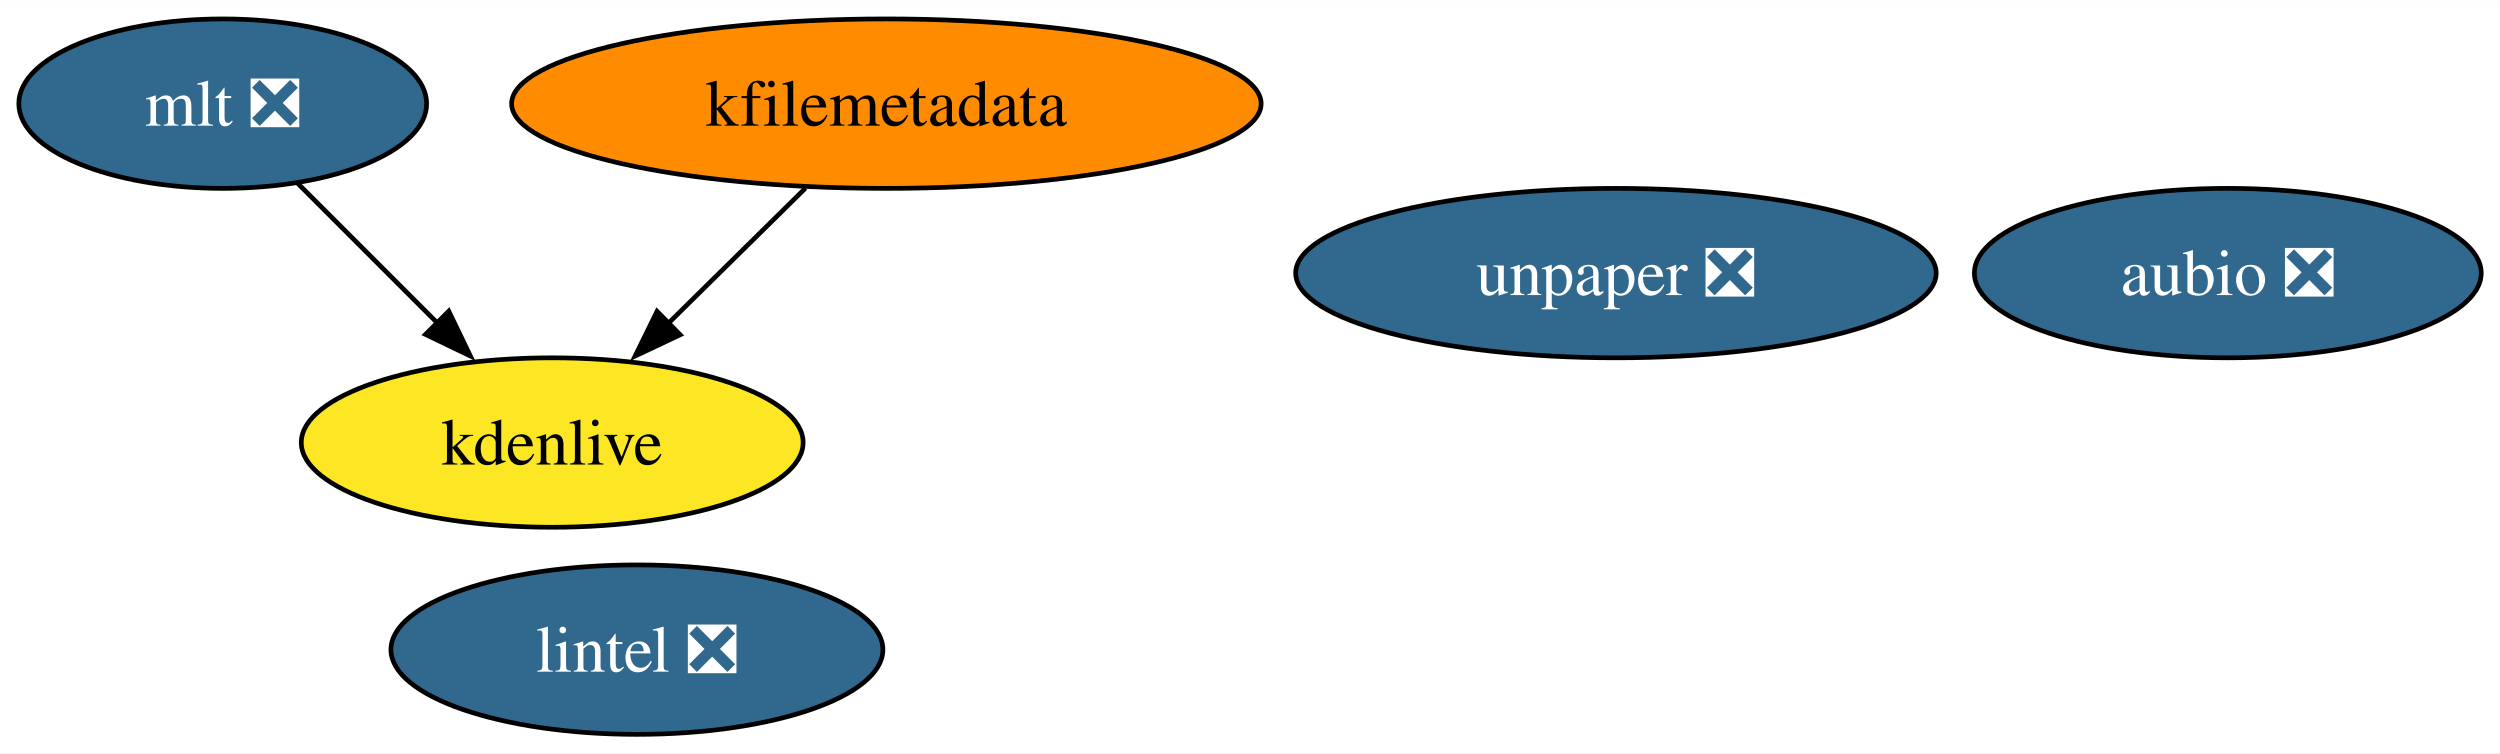
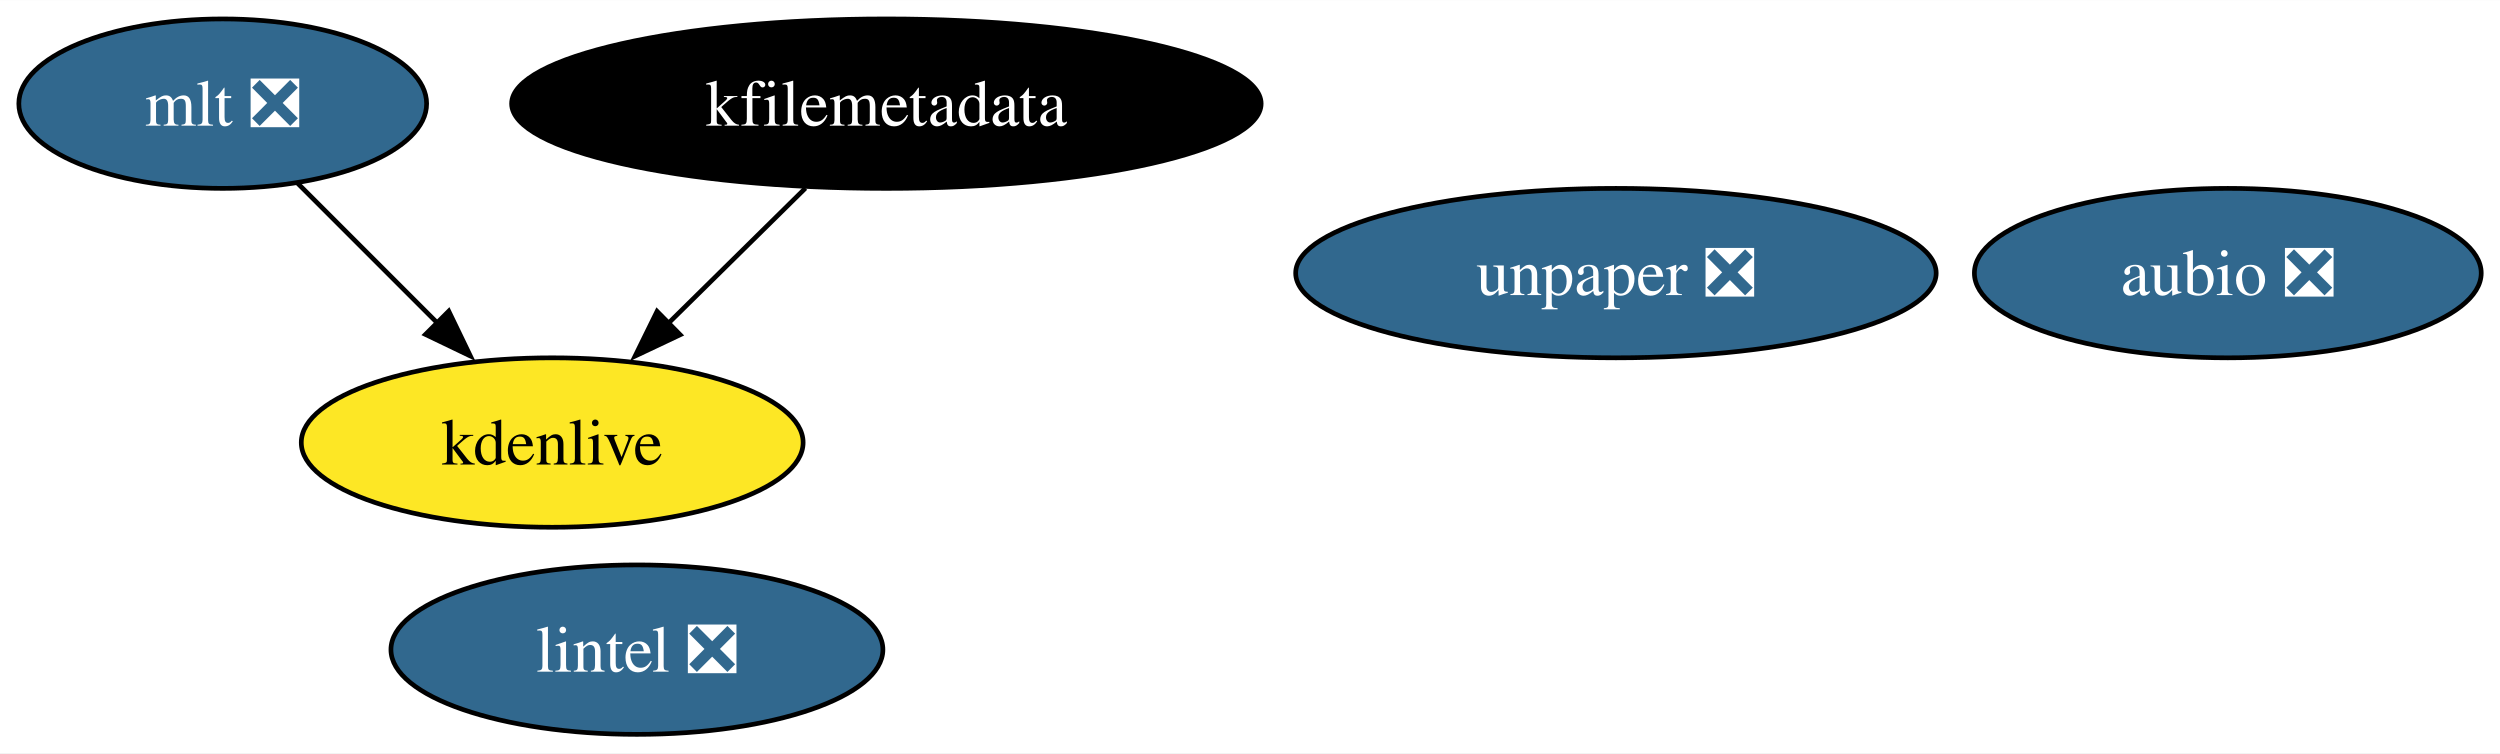
<svg xmlns="http://www.w3.org/2000/svg" xmlns:xlink="http://www.w3.org/1999/xlink" width="531pt" height="160pt" viewBox="0.00 0.00 531.15 160.00">
  <g id="graph0" class="graph" transform="scale(1 1) rotate(0) translate(4 156)">
    <polygon fill="white" stroke="none" points="-4,4 -4,-156 527.15,-156 527.15,4 -4,4" />
    <g id="node1" class="node">
      <g id="a_node1">
        <a xlink:href="https://github.com/conda-forge/aubio-feedstock/pull/37" xlink:title="aubio ❎">
          <ellipse fill="#31688e" stroke="black" cx="469.32" cy="-98" rx="53.84" ry="18" />
          <text text-anchor="middle" x="469.32" y="-93.33" font-family="Times,serif" font-size="14.00" fill="white">aubio ❎</text>
        </a>
      </g>
    </g>
    <g id="node2" class="node">
      <g id="a_node2">
        <a xlink:href="https://github.com/conda-forge/lintel-feedstock/pull/23" xlink:title="lintel ❎">
          <ellipse fill="#31688e" stroke="black" cx="131.32" cy="-18" rx="52.26" ry="18" />
          <text text-anchor="middle" x="131.32" y="-13.32" font-family="Times,serif" font-size="14.00" fill="white">lintel ❎</text>
        </a>
      </g>
    </g>
    <g id="node3" class="node">
      <g id="a_node3">
        <a xlink:href="https://github.com/conda-forge/mlt-feedstock/pull/22" xlink:title="mlt ❎">
          <ellipse fill="#31688e" stroke="black" cx="43.32" cy="-134" rx="43.32" ry="18" />
          <text text-anchor="middle" x="43.32" y="-129.32" font-family="Times,serif" font-size="14.00" fill="white">mlt ❎</text>
        </a>
      </g>
    </g>
    <g id="node5" class="node">
      <g id="a_node5">
        <a xlink:href="https://github.com/conda-forge/kdenlive-feedstock" xlink:title="kdenlive">
          <ellipse fill="#fde725" stroke="black" cx="113.32" cy="-62" rx="53.31" ry="18" />
          <text text-anchor="middle" x="113.32" y="-57.33" font-family="Times,serif" font-size="14.00">kdenlive</text>
        </a>
      </g>
    </g>
    <g id="edge1" class="edge">
      <path fill="none" stroke="black" d="M59.2,-117.12C68.02,-108.29 79.19,-97.13 89.08,-87.24" />
      <polygon fill="black" stroke="black" points="91.34,-89.92 95.94,-80.38 86.39,-84.97 91.34,-89.92" />
    </g>
    <g id="node4" class="node">
      <g id="a_node4">
        <a xlink:href="https://github.com/conda-forge/kfilemetadata-feedstock" xlink:title="kfilemetadata">
-           <ellipse fill="#ff8c00" stroke="black" cx="184.32" cy="-134" rx="79.62" ry="18" />
-           <text text-anchor="middle" x="184.32" y="-129.32" font-family="Times,serif" font-size="14.00">kfilemetadata</text>
+           <ellipse fill="#000000" stroke="black" cx="184.32" cy="-134" rx="79.62" ry="18" />
+           <text text-anchor="middle" x="184.32" y="-129.32" font-family="Times,serif" font-size="14.00" fill="white">kfilemetadata</text>
        </a>
      </g>
    </g>
    <g id="edge2" class="edge">
      <path fill="none" stroke="black" d="M167.13,-116.05C158.37,-107.42 147.56,-96.76 137.93,-87.27" />
      <polygon fill="black" stroke="black" points="140.51,-84.9 130.93,-80.37 135.6,-89.88 140.51,-84.9" />
    </g>
    <g id="node6" class="node">
      <g id="a_node6">
        <a xlink:href="https://github.com/conda-forge/unpaper-feedstock/pull/5" xlink:title="unpaper ❎">
          <ellipse fill="#31688e" stroke="black" cx="339.32" cy="-98" rx="68.04" ry="18" />
          <text text-anchor="middle" x="339.32" y="-93.33" font-family="Times,serif" font-size="14.00" fill="white">unpaper ❎</text>
        </a>
      </g>
    </g>
  </g>
</svg>
